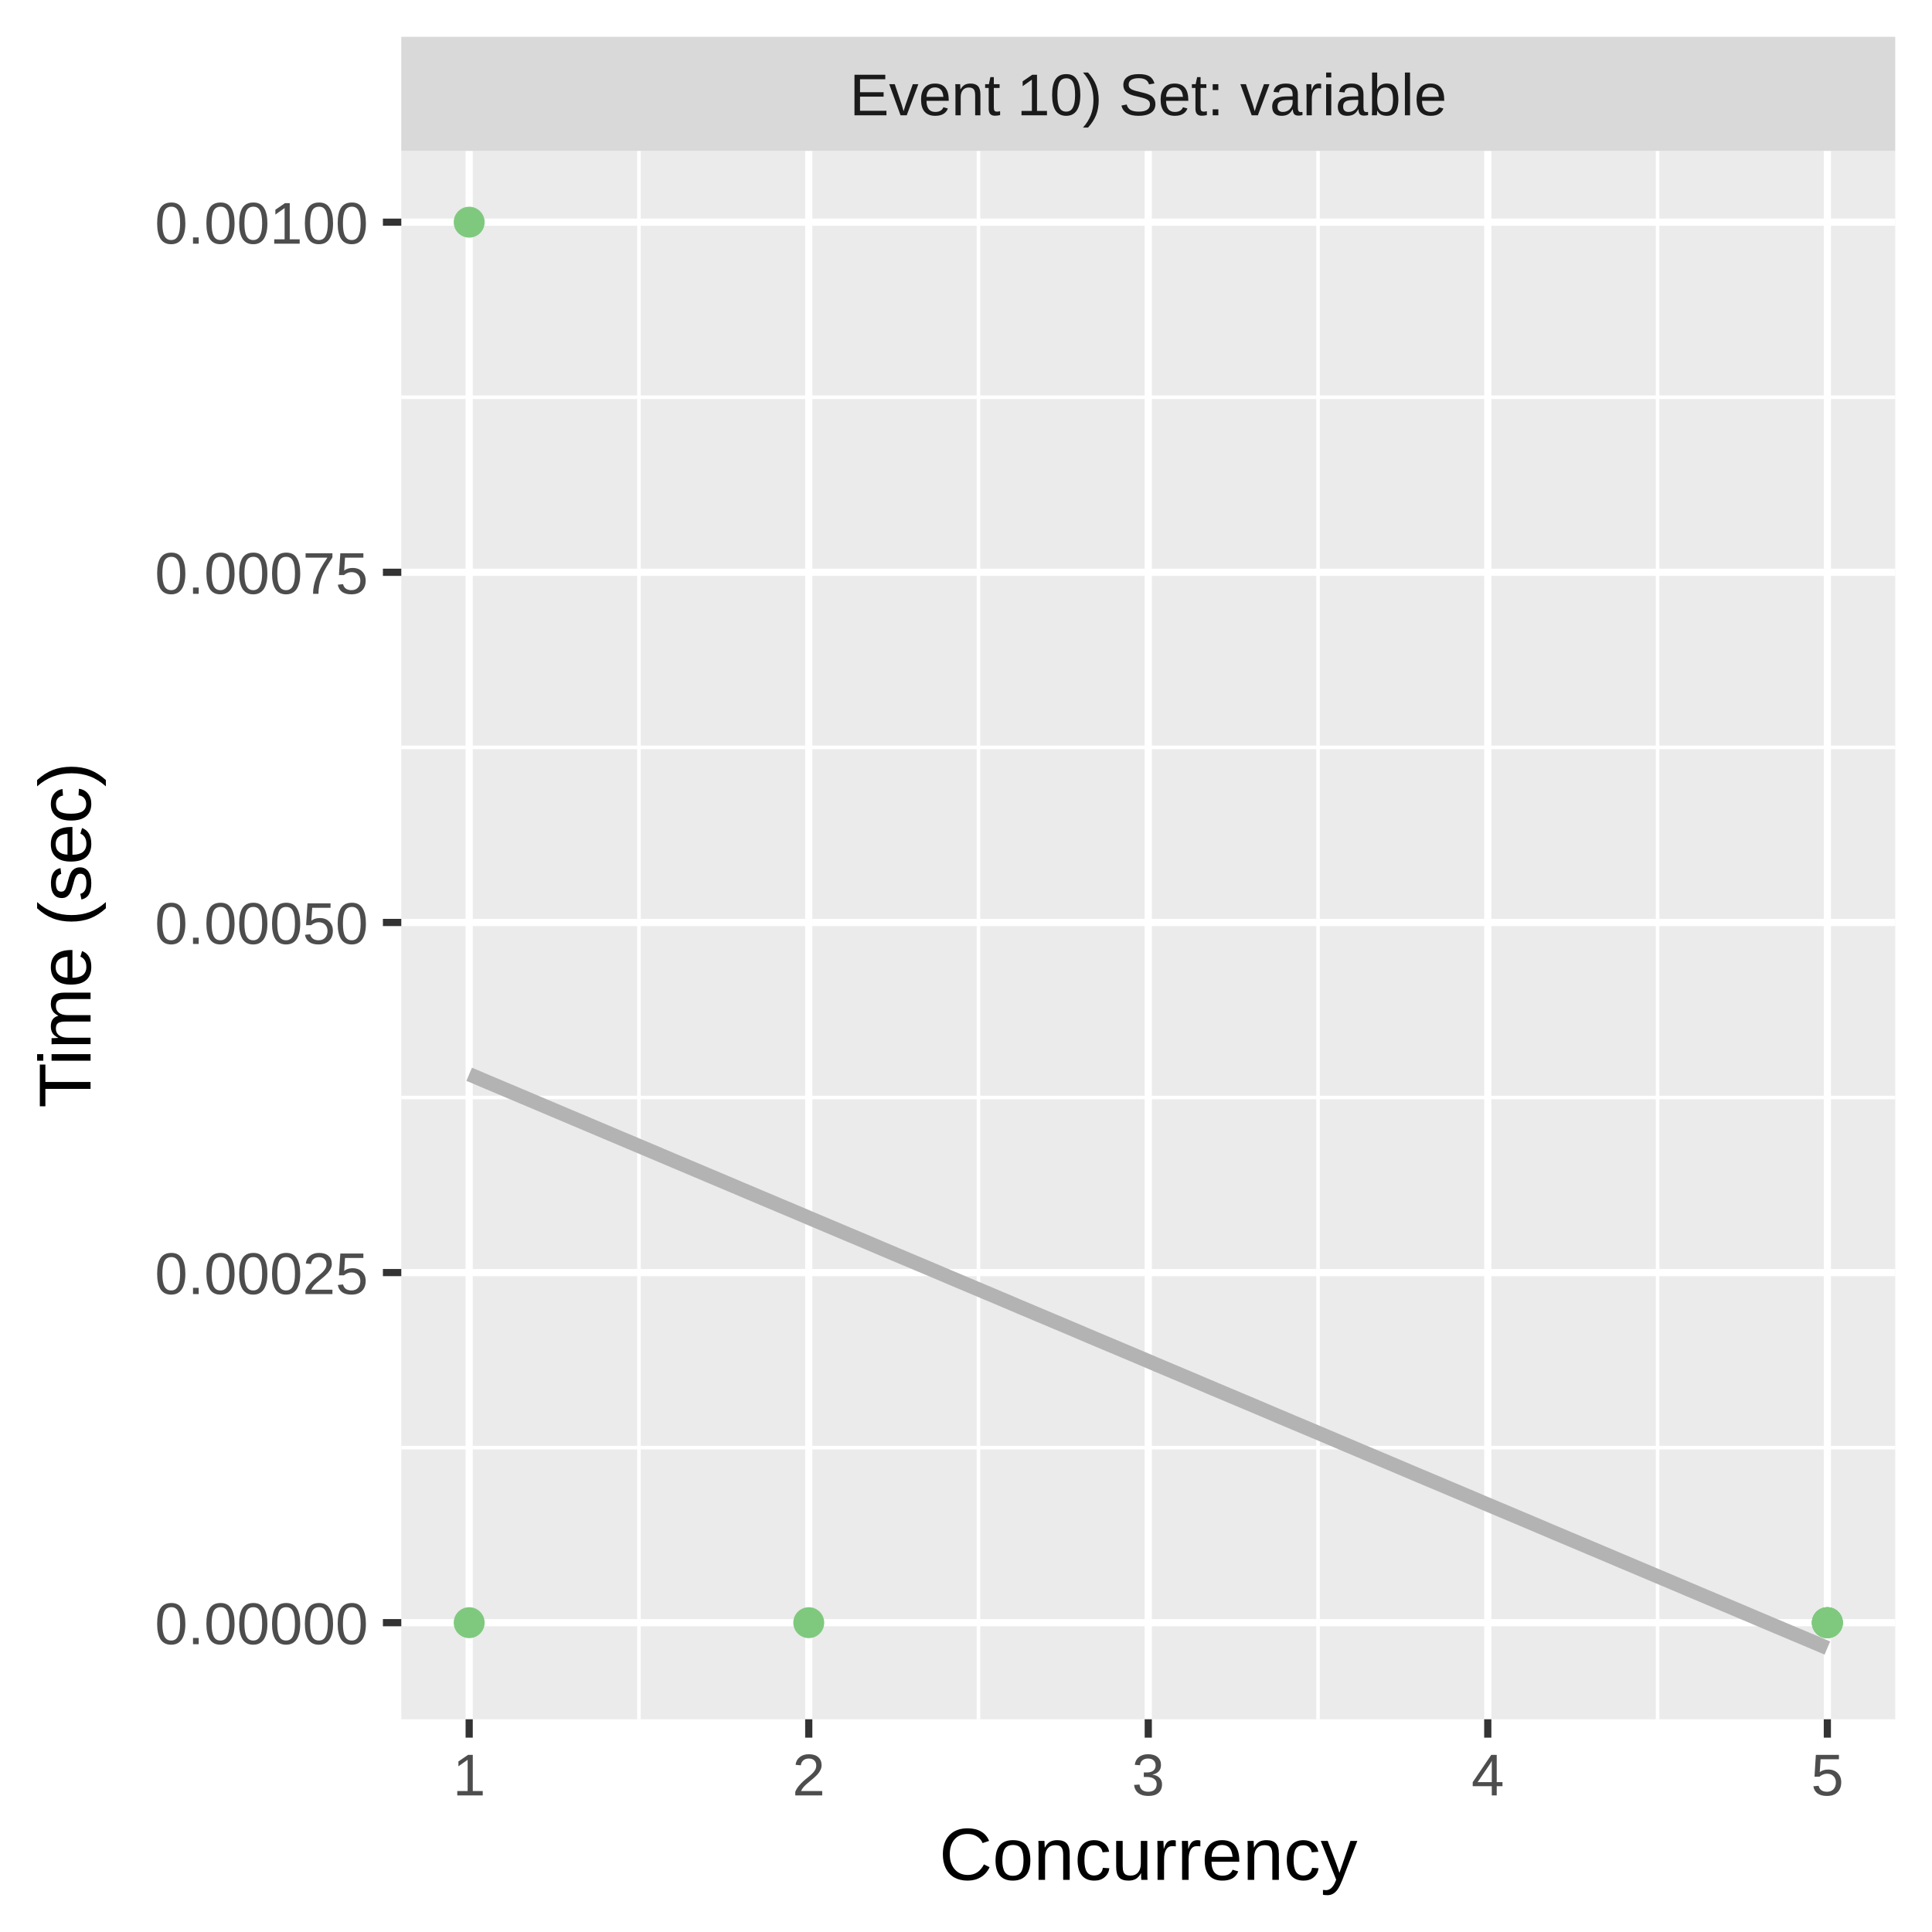
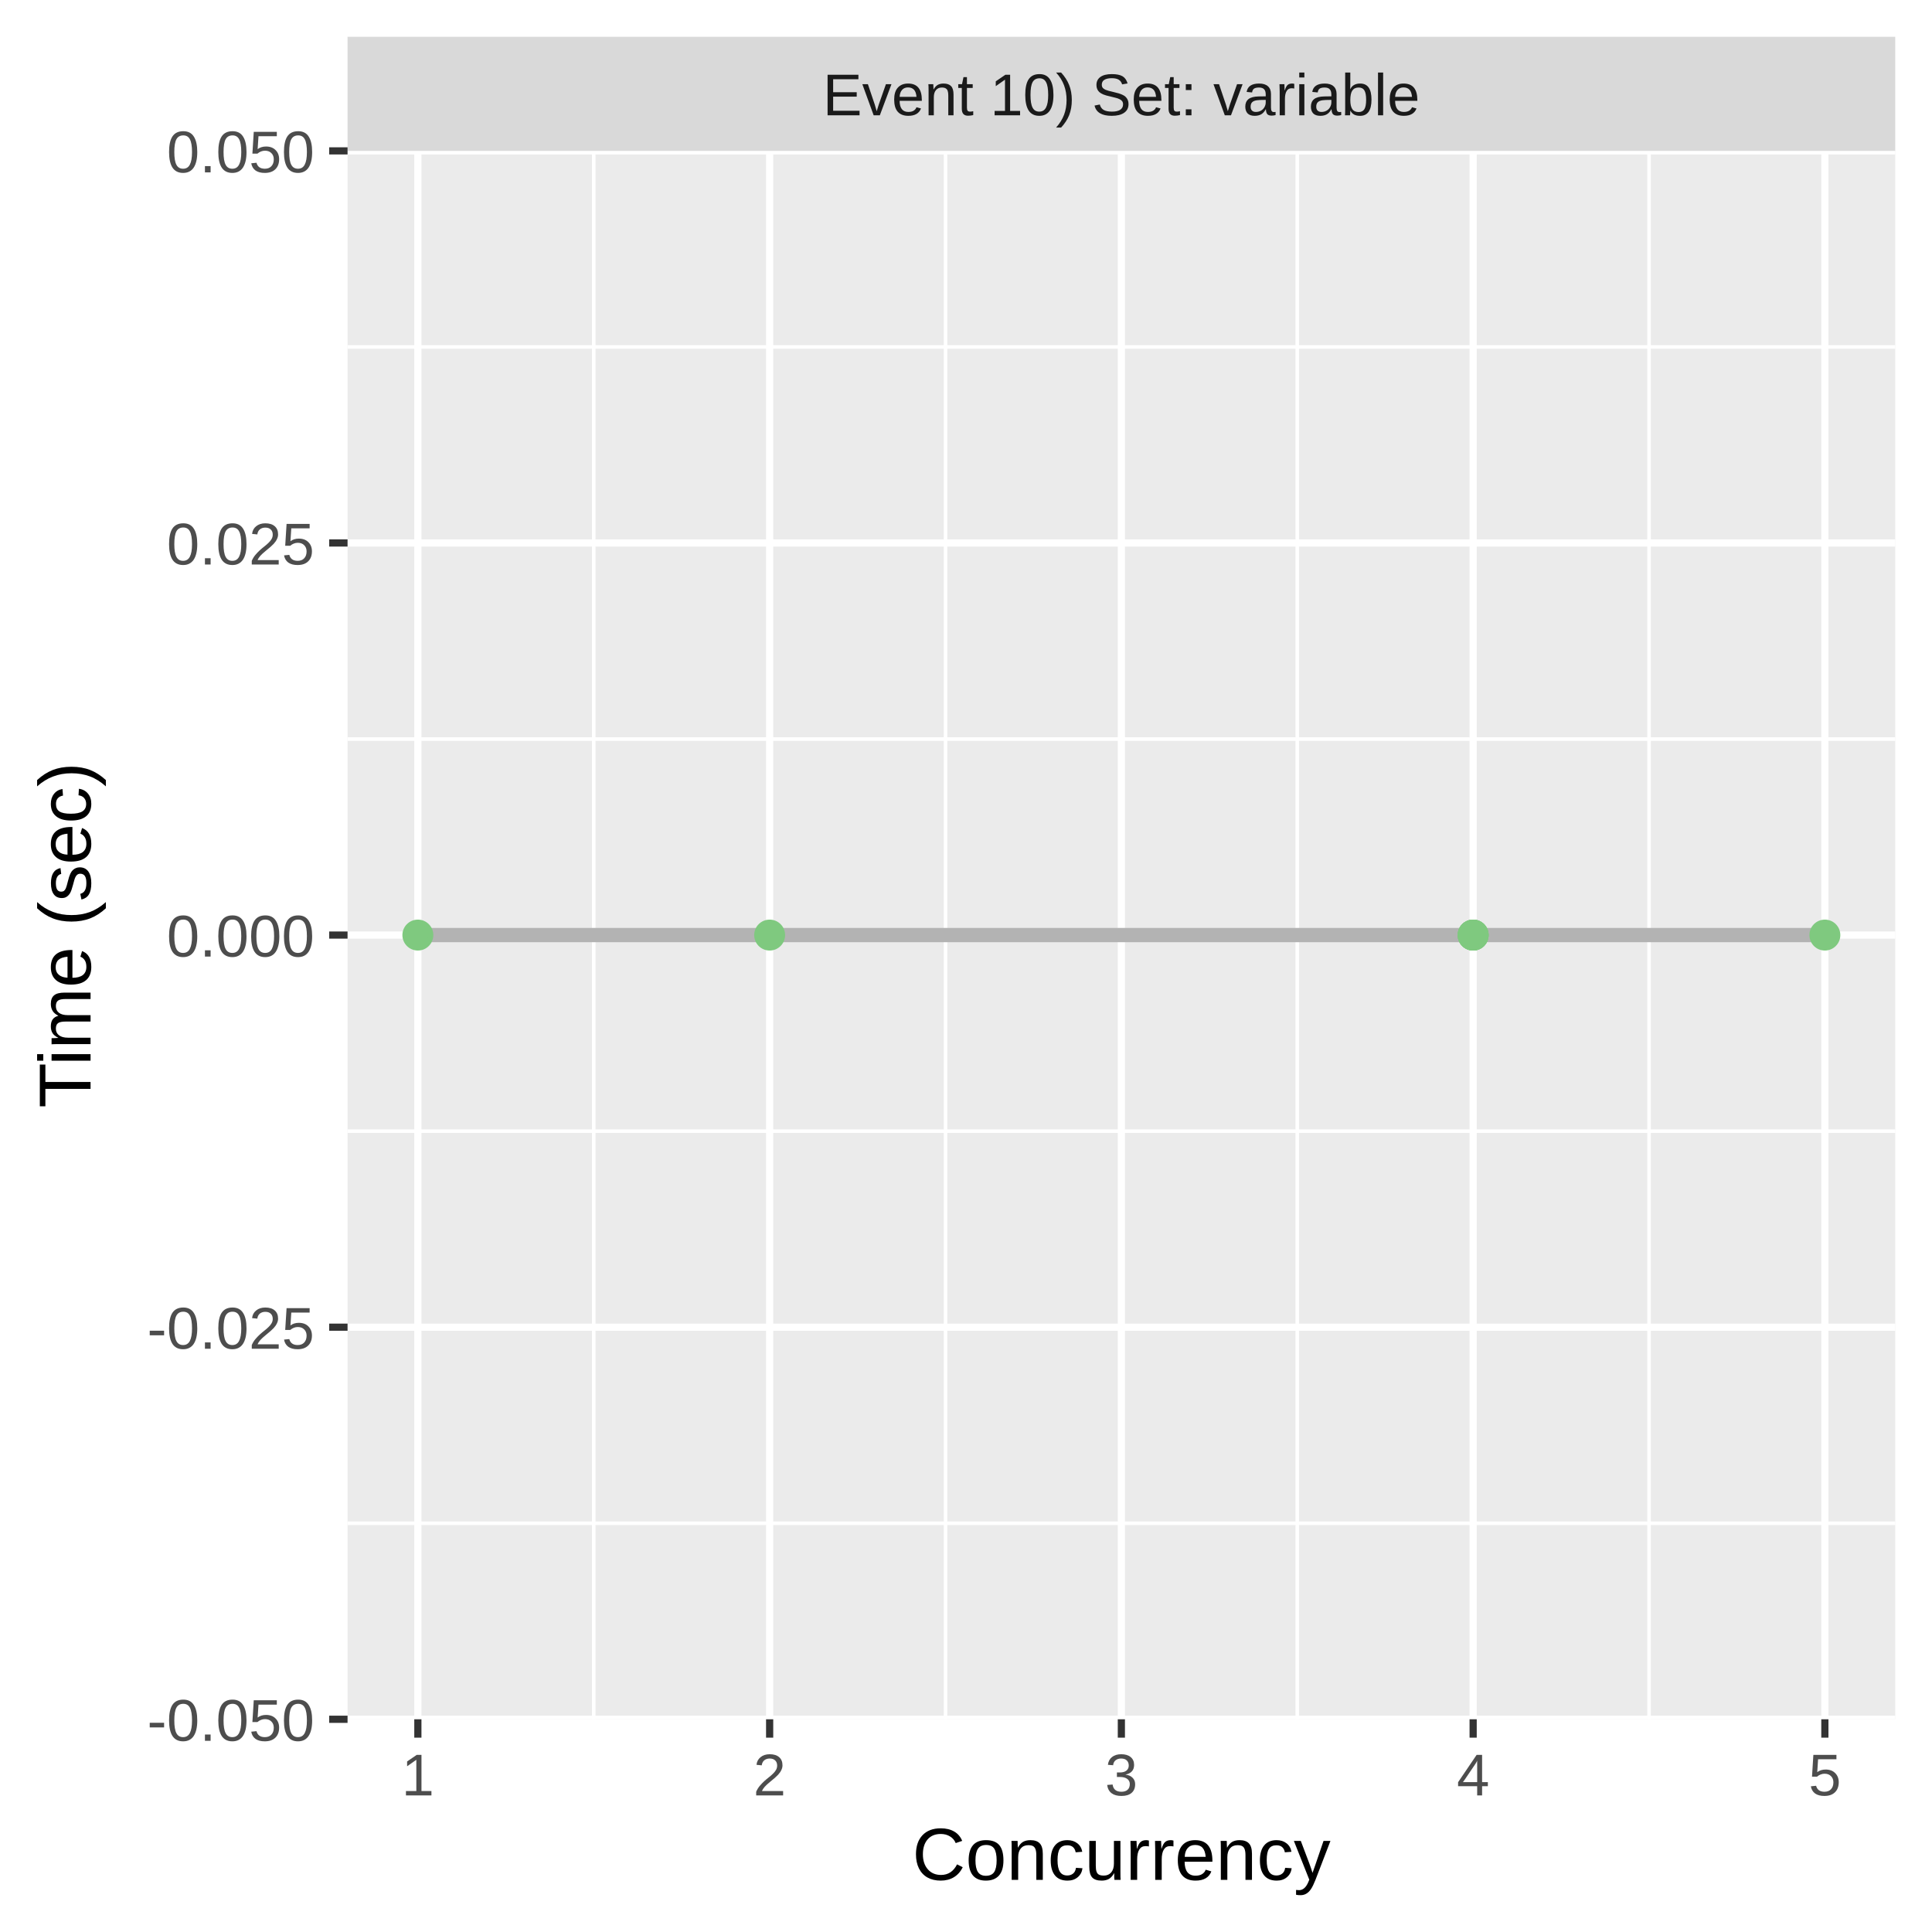
<svg xmlns="http://www.w3.org/2000/svg" class="svglite" width="288.00pt" height="288.00pt" viewBox="0 0 288.00 288.00">
  <defs>
    <style type="text/css">
    .svglite line, .svglite polyline, .svglite polygon, .svglite path, .svglite rect, .svglite circle {
      fill: none;
      stroke: #000000;
      stroke-linecap: round;
      stroke-linejoin: round;
      stroke-miterlimit: 10.00;
    }
    .svglite text {
      white-space: pre;
    }
  </style>
  </defs>
  <rect width="100%" height="100%" style="stroke: none; fill: #FFFFFF;" />
  <defs>
    <clipPath id="cpMC4wMHwyODguMDB8MC4wMHwyODguMDA=">
      <rect x="0.00" y="0.00" width="288.00" height="288.00" />
    </clipPath>
  </defs>
  <g clip-path="url(#cpMC4wMHwyODguMDB8MC4wMHwyODguMDA=)">
    <rect x="0.00" y="0.00" width="288.00" height="288.00" style="stroke-width: 1.07; stroke: #FFFFFF; fill: #FFFFFF;" />
  </g>
  <defs>
-     <clipPath id="cpNTkuODJ8MjgyLjUyfDIyLjQ5fDI1Ni4yOQ==">
-       <rect x="59.82" y="22.49" width="222.70" height="233.80" />
+     <clipPath id="cpNTEuODF8MjgyLjUyfDIyLjQ5fDI1Ni4yOQ==">
+       <rect x="51.81" y="22.49" width="230.71" height="233.80" />
    </clipPath>
  </defs>
-   <g clip-path="url(#cpNTkuODJ8MjgyLjUyfDIyLjQ5fDI1Ni4yOQ==)">
-     <rect x="59.82" y="22.49" width="222.70" height="233.80" style="stroke-width: 1.07; stroke: none; fill: #EBEBEB;" />
-     <polyline points="59.82,215.80 282.52,215.80 " style="stroke-width: 0.53; stroke: #FFFFFF; stroke-linecap: butt;" />
-     <polyline points="59.82,163.60 282.52,163.60 " style="stroke-width: 0.53; stroke: #FFFFFF; stroke-linecap: butt;" />
-     <polyline points="59.82,111.41 282.52,111.41 " style="stroke-width: 0.53; stroke: #FFFFFF; stroke-linecap: butt;" />
-     <polyline points="59.82,59.22 282.52,59.22 " style="stroke-width: 0.53; stroke: #FFFFFF; stroke-linecap: butt;" />
-     <polyline points="95.25,256.29 95.25,22.49 " style="stroke-width: 0.53; stroke: #FFFFFF; stroke-linecap: butt;" />
-     <polyline points="145.86,256.29 145.86,22.49 " style="stroke-width: 0.53; stroke: #FFFFFF; stroke-linecap: butt;" />
-     <polyline points="196.48,256.29 196.48,22.49 " style="stroke-width: 0.53; stroke: #FFFFFF; stroke-linecap: butt;" />
-     <polyline points="247.09,256.29 247.09,22.49 " style="stroke-width: 0.53; stroke: #FFFFFF; stroke-linecap: butt;" />
-     <polyline points="59.82,241.89 282.52,241.89 " style="stroke-width: 1.07; stroke: #FFFFFF; stroke-linecap: butt;" />
-     <polyline points="59.82,189.70 282.52,189.70 " style="stroke-width: 1.07; stroke: #FFFFFF; stroke-linecap: butt;" />
-     <polyline points="59.82,137.51 282.52,137.51 " style="stroke-width: 1.07; stroke: #FFFFFF; stroke-linecap: butt;" />
-     <polyline points="59.82,85.31 282.52,85.31 " style="stroke-width: 1.07; stroke: #FFFFFF; stroke-linecap: butt;" />
-     <polyline points="59.82,33.12 282.52,33.12 " style="stroke-width: 1.07; stroke: #FFFFFF; stroke-linecap: butt;" />
-     <polyline points="69.94,256.29 69.94,22.49 " style="stroke-width: 1.07; stroke: #FFFFFF; stroke-linecap: butt;" />
-     <polyline points="120.56,256.29 120.56,22.49 " style="stroke-width: 1.07; stroke: #FFFFFF; stroke-linecap: butt;" />
-     <polyline points="171.17,256.29 171.17,22.49 " style="stroke-width: 1.07; stroke: #FFFFFF; stroke-linecap: butt;" />
-     <polyline points="221.78,256.29 221.78,22.49 " style="stroke-width: 1.07; stroke: #FFFFFF; stroke-linecap: butt;" />
-     <polyline points="272.40,256.29 272.40,22.49 " style="stroke-width: 1.07; stroke: #FFFFFF; stroke-linecap: butt;" />
-     <polyline points="69.94,160.14 72.51,161.23 75.07,162.31 77.63,163.39 80.19,164.47 82.76,165.56 85.32,166.64 87.88,167.72 90.45,168.81 93.01,169.89 95.57,170.97 98.13,172.05 100.70,173.14 103.26,174.22 105.82,175.30 108.38,176.38 110.95,177.47 113.51,178.55 116.07,179.63 118.64,180.71 121.20,181.80 123.76,182.88 126.32,183.96 128.89,185.04 131.45,186.13 134.01,187.21 136.57,188.29 139.14,189.37 141.70,190.46 144.26,191.54 146.83,192.62 149.39,193.70 151.95,194.79 154.51,195.87 157.08,196.95 159.64,198.03 162.20,199.12 164.76,200.20 167.33,201.28 169.89,202.36 172.45,203.45 175.01,204.53 177.58,205.61 180.14,206.70 182.70,207.78 185.27,208.86 187.83,209.94 190.39,211.03 192.95,212.11 195.52,213.19 198.08,214.27 200.64,215.36 203.20,216.44 205.77,217.52 208.33,218.60 210.89,219.69 213.46,220.77 216.02,221.85 218.58,222.93 221.14,224.02 223.71,225.10 226.27,226.18 228.83,227.26 231.39,228.35 233.96,229.43 236.52,230.51 239.08,231.59 241.65,232.68 244.21,233.76 246.77,234.84 249.33,235.92 251.90,237.01 254.46,238.09 257.02,239.17 259.58,240.25 262.15,241.34 264.71,242.42 267.27,243.50 269.84,244.58 272.40,245.67 " style="stroke-width: 2.13; stroke: #B3B3B3; stroke-linecap: butt;" />
-     <circle cx="69.94" cy="33.12" r="1.95" style="stroke-width: 0.71; stroke: #7FC97F; fill: #7FC97F;" />
-     <circle cx="272.40" cy="241.89" r="1.95" style="stroke-width: 0.71; stroke: #7FC97F; fill: #7FC97F;" />
-     <circle cx="120.56" cy="241.89" r="1.95" style="stroke-width: 0.71; stroke: #7FC97F; fill: #7FC97F;" />
-     <circle cx="272.40" cy="241.89" r="1.95" style="stroke-width: 0.71; stroke: #7FC97F; fill: #7FC97F;" />
-     <circle cx="69.94" cy="241.89" r="1.95" style="stroke-width: 0.71; stroke: #7FC97F; fill: #7FC97F;" />
-     <circle cx="272.40" cy="241.89" r="1.95" style="stroke-width: 0.71; stroke: #7FC97F; fill: #7FC97F;" />
-     <circle cx="272.40" cy="241.89" r="1.95" style="stroke-width: 0.71; stroke: #7FC97F; fill: #7FC97F;" />
+   <g clip-path="url(#cpNTEuODF8MjgyLjUyfDIyLjQ5fDI1Ni4yOQ==)">
+     <rect x="51.81" y="22.49" width="230.71" height="233.80" style="stroke-width: 1.07; stroke: none; fill: #EBEBEB;" />
+     <polyline points="51.81,227.07 282.52,227.07 " style="stroke-width: 0.53; stroke: #FFFFFF; stroke-linecap: butt;" />
+     <polyline points="51.81,168.62 282.52,168.62 " style="stroke-width: 0.53; stroke: #FFFFFF; stroke-linecap: butt;" />
+     <polyline points="51.81,110.17 282.52,110.17 " style="stroke-width: 0.53; stroke: #FFFFFF; stroke-linecap: butt;" />
+     <polyline points="51.81,51.72 282.52,51.72 " style="stroke-width: 0.53; stroke: #FFFFFF; stroke-linecap: butt;" />
+     <polyline points="88.51,256.29 88.51,22.49 " style="stroke-width: 0.53; stroke: #FFFFFF; stroke-linecap: butt;" />
+     <polyline points="140.95,256.29 140.95,22.49 " style="stroke-width: 0.53; stroke: #FFFFFF; stroke-linecap: butt;" />
+     <polyline points="193.38,256.29 193.38,22.49 " style="stroke-width: 0.53; stroke: #FFFFFF; stroke-linecap: butt;" />
+     <polyline points="245.82,256.29 245.82,22.49 " style="stroke-width: 0.53; stroke: #FFFFFF; stroke-linecap: butt;" />
+     <polyline points="51.81,256.29 282.52,256.29 " style="stroke-width: 1.07; stroke: #FFFFFF; stroke-linecap: butt;" />
+     <polyline points="51.81,197.84 282.52,197.84 " style="stroke-width: 1.07; stroke: #FFFFFF; stroke-linecap: butt;" />
+     <polyline points="51.81,139.39 282.52,139.39 " style="stroke-width: 1.07; stroke: #FFFFFF; stroke-linecap: butt;" />
+     <polyline points="51.81,80.94 282.52,80.94 " style="stroke-width: 1.07; stroke: #FFFFFF; stroke-linecap: butt;" />
+     <polyline points="51.81,22.49 282.52,22.49 " style="stroke-width: 1.07; stroke: #FFFFFF; stroke-linecap: butt;" />
+     <polyline points="62.29,256.29 62.29,22.49 " style="stroke-width: 1.07; stroke: #FFFFFF; stroke-linecap: butt;" />
+     <polyline points="114.73,256.29 114.73,22.49 " style="stroke-width: 1.07; stroke: #FFFFFF; stroke-linecap: butt;" />
+     <polyline points="167.16,256.29 167.16,22.49 " style="stroke-width: 1.07; stroke: #FFFFFF; stroke-linecap: butt;" />
+     <polyline points="219.60,256.29 219.60,22.49 " style="stroke-width: 1.07; stroke: #FFFFFF; stroke-linecap: butt;" />
+     <polyline points="272.03,256.29 272.03,22.49 " style="stroke-width: 1.07; stroke: #FFFFFF; stroke-linecap: butt;" />
+     <polyline points="62.29,139.39 64.95,139.39 67.60,139.39 70.26,139.39 72.91,139.39 75.57,139.39 78.22,139.39 80.88,139.39 83.53,139.39 86.19,139.39 88.84,139.39 91.50,139.39 94.15,139.39 96.81,139.39 99.46,139.39 102.12,139.39 104.77,139.39 107.43,139.39 110.08,139.39 112.74,139.39 115.39,139.39 118.05,139.39 120.70,139.39 123.36,139.39 126.01,139.39 128.67,139.39 131.32,139.39 133.98,139.39 136.63,139.39 139.29,139.39 141.94,139.39 144.60,139.39 147.25,139.39 149.91,139.39 152.56,139.39 155.22,139.39 157.87,139.39 160.53,139.39 163.18,139.39 165.84,139.39 168.49,139.39 171.15,139.39 173.80,139.39 176.46,139.39 179.11,139.39 181.77,139.39 184.42,139.39 187.08,139.39 189.73,139.39 192.39,139.39 195.04,139.39 197.70,139.39 200.35,139.39 203.01,139.39 205.66,139.39 208.32,139.39 210.97,139.39 213.63,139.39 216.28,139.39 218.94,139.39 221.59,139.39 224.24,139.39 226.90,139.39 229.55,139.39 232.21,139.39 234.86,139.39 237.52,139.39 240.17,139.39 242.83,139.39 245.48,139.39 248.14,139.39 250.79,139.39 253.45,139.39 256.10,139.39 258.76,139.39 261.41,139.39 264.07,139.39 266.72,139.39 269.38,139.39 272.03,139.39 " style="stroke-width: 2.13; stroke: #B3B3B3; stroke-linecap: butt;" />
+     <circle cx="62.29" cy="139.39" r="1.95" style="stroke-width: 0.71; stroke: #7FC97F; fill: #7FC97F;" />
+     <circle cx="219.60" cy="139.39" r="1.95" style="stroke-width: 0.71; stroke: #7FC97F; fill: #7FC97F;" />
+     <circle cx="114.73" cy="139.39" r="1.95" style="stroke-width: 0.71; stroke: #7FC97F; fill: #7FC97F;" />
+     <circle cx="272.03" cy="139.39" r="1.95" style="stroke-width: 0.71; stroke: #7FC97F; fill: #7FC97F;" />
+     <circle cx="219.60" cy="139.39" r="1.95" style="stroke-width: 0.71; stroke: #7FC97F; fill: #7FC97F;" />
+     <circle cx="219.60" cy="139.39" r="1.95" style="stroke-width: 0.71; stroke: #7FC97F; fill: #7FC97F;" />
+     <circle cx="219.60" cy="139.39" r="1.95" style="stroke-width: 0.71; stroke: #7FC97F; fill: #7FC97F;" />
  </g>
  <g clip-path="url(#cpMC4wMHwyODguMDB8MC4wMHwyODguMDA=)">
</g>
  <defs>
-     <clipPath id="cpNTkuODJ8MjgyLjUyfDUuNDh8MjIuNDk=">
-       <rect x="59.82" y="5.48" width="222.70" height="17.01" />
+     <clipPath id="cpNTEuODF8MjgyLjUyfDUuNDh8MjIuNDk=">
+       <rect x="51.81" y="5.48" width="230.71" height="17.01" />
    </clipPath>
  </defs>
-   <g clip-path="url(#cpNTkuODJ8MjgyLjUyfDUuNDh8MjIuNDk=)">
-     <rect x="59.82" y="5.48" width="222.70" height="17.01" style="stroke-width: 1.07; stroke: none; fill: #D9D9D9;" />
-     <text x="171.17" y="17.19" text-anchor="middle" style="font-size: 8.80px;fill: #1A1A1A; font-family: &quot;Liberation Sans&quot;;" textLength="101.12px" lengthAdjust="spacingAndGlyphs">Event 10) Set: variable</text>
+   <g clip-path="url(#cpNTEuODF8MjgyLjUyfDUuNDh8MjIuNDk=)">
+     <rect x="51.81" y="5.48" width="230.71" height="17.01" style="stroke-width: 1.07; stroke: none; fill: #D9D9D9;" />
+     <text x="167.16" y="17.19" text-anchor="middle" style="font-size: 8.80px;fill: #1A1A1A; font-family: &quot;Liberation Sans&quot;;" textLength="101.12px" lengthAdjust="spacingAndGlyphs">Event 10) Set: variable</text>
  </g>
  <g clip-path="url(#cpMC4wMHwyODguMDB8MC4wMHwyODguMDA=)">
-     <polyline points="69.94,259.03 69.94,256.29 " style="stroke-width: 1.07; stroke: #333333; stroke-linecap: butt;" />
-     <polyline points="120.56,259.03 120.56,256.29 " style="stroke-width: 1.07; stroke: #333333; stroke-linecap: butt;" />
-     <polyline points="171.17,259.03 171.17,256.29 " style="stroke-width: 1.07; stroke: #333333; stroke-linecap: butt;" />
-     <polyline points="221.78,259.03 221.78,256.29 " style="stroke-width: 1.07; stroke: #333333; stroke-linecap: butt;" />
-     <polyline points="272.40,259.03 272.40,256.29 " style="stroke-width: 1.07; stroke: #333333; stroke-linecap: butt;" />
-     <text x="69.94" y="267.64" text-anchor="middle" style="font-size: 8.80px;fill: #4D4D4D; font-family: &quot;Liberation Sans&quot;;" textLength="5.59px" lengthAdjust="spacingAndGlyphs">1</text>
-     <text x="120.56" y="267.64" text-anchor="middle" style="font-size: 8.80px;fill: #4D4D4D; font-family: &quot;Liberation Sans&quot;;" textLength="5.59px" lengthAdjust="spacingAndGlyphs">2</text>
-     <text x="171.17" y="267.64" text-anchor="middle" style="font-size: 8.80px;fill: #4D4D4D; font-family: &quot;Liberation Sans&quot;;" textLength="5.59px" lengthAdjust="spacingAndGlyphs">3</text>
-     <text x="221.78" y="267.64" text-anchor="middle" style="font-size: 8.80px;fill: #4D4D4D; font-family: &quot;Liberation Sans&quot;;" textLength="5.59px" lengthAdjust="spacingAndGlyphs">4</text>
-     <text x="272.40" y="267.64" text-anchor="middle" style="font-size: 8.80px;fill: #4D4D4D; font-family: &quot;Liberation Sans&quot;;" textLength="5.59px" lengthAdjust="spacingAndGlyphs">5</text>
-     <text x="54.89" y="245.10" text-anchor="end" style="font-size: 8.80px;fill: #4D4D4D; font-family: &quot;Liberation Sans&quot;;" textLength="36.36px" lengthAdjust="spacingAndGlyphs">0.00000</text>
-     <text x="54.89" y="192.91" text-anchor="end" style="font-size: 8.80px;fill: #4D4D4D; font-family: &quot;Liberation Sans&quot;;" textLength="36.36px" lengthAdjust="spacingAndGlyphs">0.00025</text>
-     <text x="54.89" y="140.71" text-anchor="end" style="font-size: 8.80px;fill: #4D4D4D; font-family: &quot;Liberation Sans&quot;;" textLength="36.36px" lengthAdjust="spacingAndGlyphs">0.00050</text>
-     <text x="54.89" y="88.52" text-anchor="end" style="font-size: 8.80px;fill: #4D4D4D; font-family: &quot;Liberation Sans&quot;;" textLength="36.36px" lengthAdjust="spacingAndGlyphs">0.00075</text>
-     <text x="54.89" y="36.33" text-anchor="end" style="font-size: 8.80px;fill: #4D4D4D; font-family: &quot;Liberation Sans&quot;;" textLength="36.36px" lengthAdjust="spacingAndGlyphs">0.00100</text>
-     <polyline points="57.08,241.89 59.82,241.89 " style="stroke-width: 1.07; stroke: #333333; stroke-linecap: butt;" />
-     <polyline points="57.08,189.70 59.82,189.70 " style="stroke-width: 1.07; stroke: #333333; stroke-linecap: butt;" />
-     <polyline points="57.08,137.51 59.82,137.51 " style="stroke-width: 1.07; stroke: #333333; stroke-linecap: butt;" />
-     <polyline points="57.08,85.31 59.82,85.31 " style="stroke-width: 1.07; stroke: #333333; stroke-linecap: butt;" />
-     <polyline points="57.08,33.12 59.82,33.12 " style="stroke-width: 1.07; stroke: #333333; stroke-linecap: butt;" />
-     <text x="171.17" y="280.23" text-anchor="middle" style="font-size: 11.00px; font-family: &quot;Liberation Sans&quot;;" textLength="69.30px" lengthAdjust="spacingAndGlyphs">Concurrency</text>
+     <polyline points="62.29,259.03 62.29,256.29 " style="stroke-width: 1.07; stroke: #333333; stroke-linecap: butt;" />
+     <polyline points="114.73,259.03 114.73,256.29 " style="stroke-width: 1.07; stroke: #333333; stroke-linecap: butt;" />
+     <polyline points="167.16,259.03 167.16,256.29 " style="stroke-width: 1.07; stroke: #333333; stroke-linecap: butt;" />
+     <polyline points="219.60,259.03 219.60,256.29 " style="stroke-width: 1.07; stroke: #333333; stroke-linecap: butt;" />
+     <polyline points="272.03,259.03 272.03,256.29 " style="stroke-width: 1.07; stroke: #333333; stroke-linecap: butt;" />
+     <text x="62.29" y="267.64" text-anchor="middle" style="font-size: 8.80px;fill: #4D4D4D; font-family: &quot;Liberation Sans&quot;;" textLength="5.59px" lengthAdjust="spacingAndGlyphs">1</text>
+     <text x="114.73" y="267.64" text-anchor="middle" style="font-size: 8.80px;fill: #4D4D4D; font-family: &quot;Liberation Sans&quot;;" textLength="5.59px" lengthAdjust="spacingAndGlyphs">2</text>
+     <text x="167.16" y="267.64" text-anchor="middle" style="font-size: 8.80px;fill: #4D4D4D; font-family: &quot;Liberation Sans&quot;;" textLength="5.59px" lengthAdjust="spacingAndGlyphs">3</text>
+     <text x="219.60" y="267.64" text-anchor="middle" style="font-size: 8.80px;fill: #4D4D4D; font-family: &quot;Liberation Sans&quot;;" textLength="5.59px" lengthAdjust="spacingAndGlyphs">4</text>
+     <text x="272.03" y="267.64" text-anchor="middle" style="font-size: 8.80px;fill: #4D4D4D; font-family: &quot;Liberation Sans&quot;;" textLength="5.59px" lengthAdjust="spacingAndGlyphs">5</text>
+     <text x="46.88" y="259.50" text-anchor="end" style="font-size: 8.80px;fill: #4D4D4D; font-family: &quot;Liberation Sans&quot;;" textLength="28.35px" lengthAdjust="spacingAndGlyphs">-0.050</text>
+     <text x="46.88" y="201.05" text-anchor="end" style="font-size: 8.80px;fill: #4D4D4D; font-family: &quot;Liberation Sans&quot;;" textLength="28.35px" lengthAdjust="spacingAndGlyphs">-0.025</text>
+     <text x="46.88" y="142.60" text-anchor="end" style="font-size: 8.80px;fill: #4D4D4D; font-family: &quot;Liberation Sans&quot;;" textLength="25.17px" lengthAdjust="spacingAndGlyphs">0.000</text>
+     <text x="46.88" y="84.15" text-anchor="end" style="font-size: 8.80px;fill: #4D4D4D; font-family: &quot;Liberation Sans&quot;;" textLength="25.17px" lengthAdjust="spacingAndGlyphs">0.025</text>
+     <text x="46.88" y="25.70" text-anchor="end" style="font-size: 8.80px;fill: #4D4D4D; font-family: &quot;Liberation Sans&quot;;" textLength="25.17px" lengthAdjust="spacingAndGlyphs">0.050</text>
+     <polyline points="49.07,256.29 51.81,256.29 " style="stroke-width: 1.07; stroke: #333333; stroke-linecap: butt;" />
+     <polyline points="49.07,197.84 51.81,197.84 " style="stroke-width: 1.07; stroke: #333333; stroke-linecap: butt;" />
+     <polyline points="49.07,139.39 51.81,139.39 " style="stroke-width: 1.07; stroke: #333333; stroke-linecap: butt;" />
+     <polyline points="49.07,80.94 51.81,80.94 " style="stroke-width: 1.07; stroke: #333333; stroke-linecap: butt;" />
+     <polyline points="49.07,22.49 51.81,22.49 " style="stroke-width: 1.07; stroke: #333333; stroke-linecap: butt;" />
+     <text x="167.16" y="280.23" text-anchor="middle" style="font-size: 11.00px; font-family: &quot;Liberation Sans&quot;;" textLength="69.30px" lengthAdjust="spacingAndGlyphs">Concurrency</text>
    <text transform="translate(13.50,139.39) rotate(-90)" text-anchor="middle" style="font-size: 11.00px; font-family: &quot;Liberation Sans&quot;;" textLength="57.55px" lengthAdjust="spacingAndGlyphs">Time (sec)</text>
  </g>
</svg>
